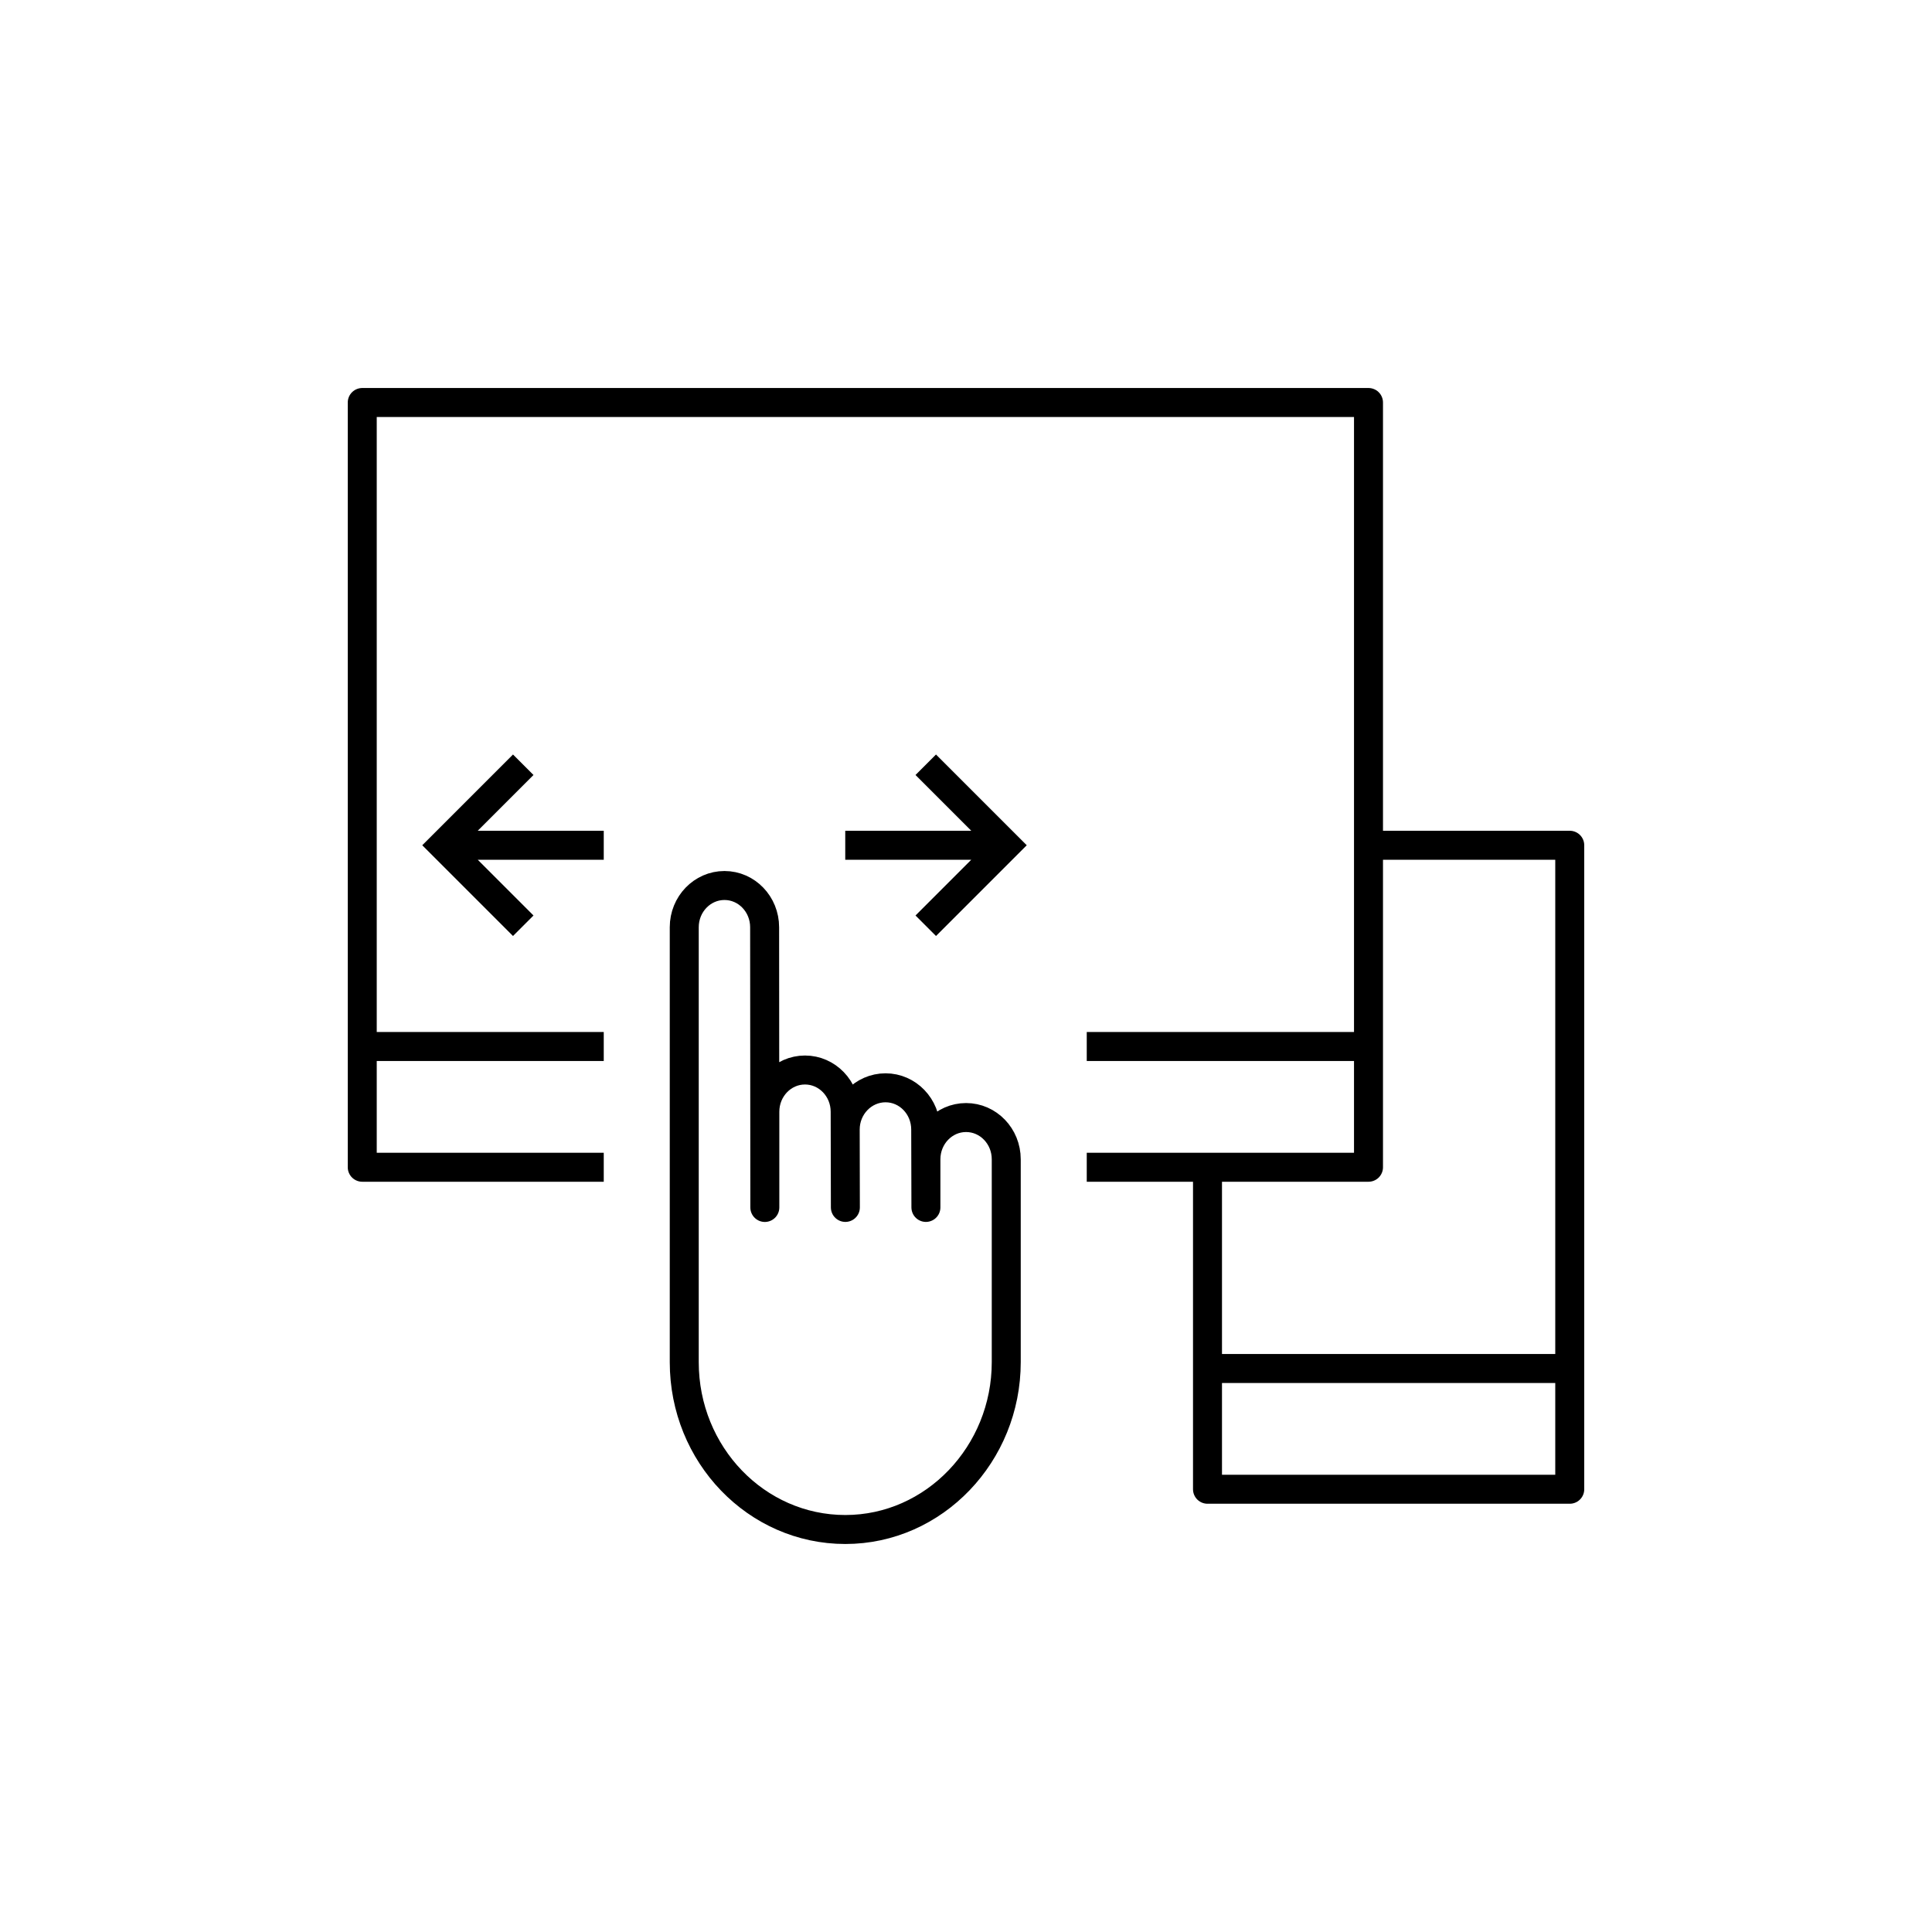
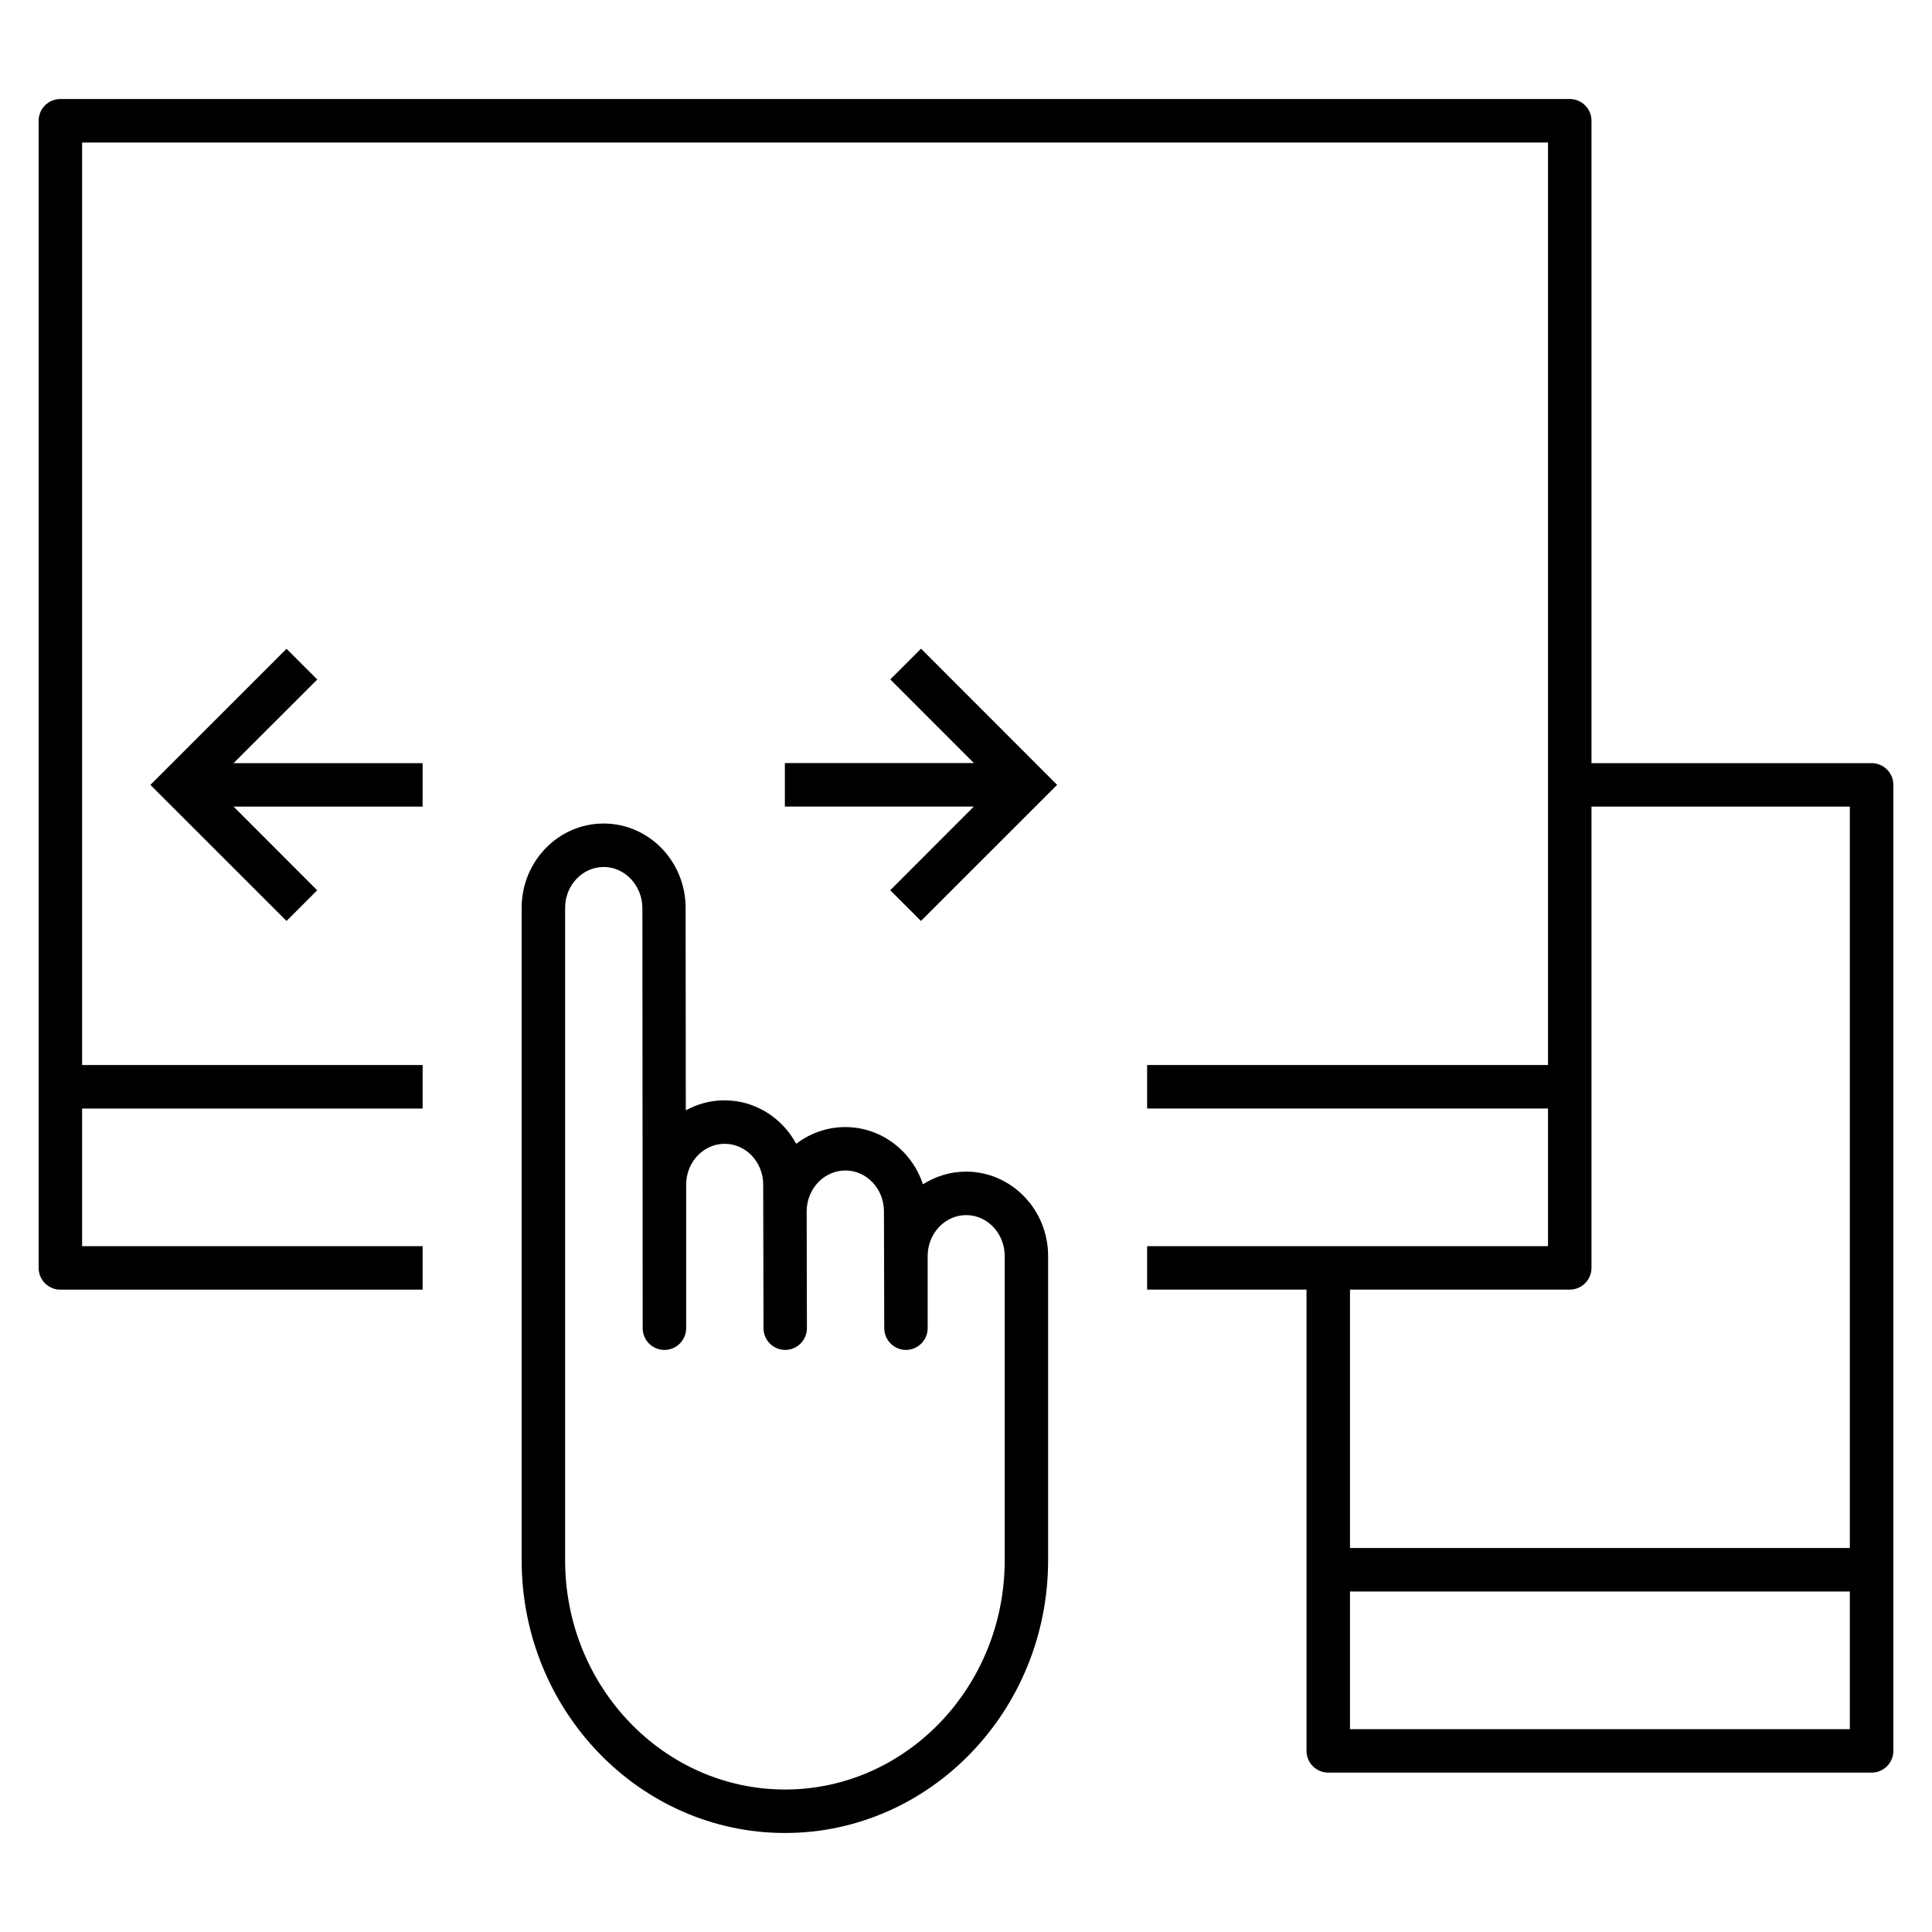
- <svg xmlns="http://www.w3.org/2000/svg" version="1.1" x="0px" y="0px" viewBox="0 0 48 48" style="enable-background:new 0 0 48 48;" xml:space="preserve">
-   <g id="touch_swipe">
-     <g id="touch_swipe_1_">
-       <path style="fill:none;stroke:#000000;stroke-width:0.72;stroke-miterlimit:10;" d="M11,21l4,0 M13,19l-2,2l2,2 M25,21l-4,0     M23,23l2-2l-2-2" />
-       <path style="fill:none;stroke:#000000;stroke-width:0.72;stroke-linejoin:round;stroke-miterlimit:10;" d="M15,29H9V10h25v19h-7     M34,26h-7 M15,26H9 M30,29v8h9V21h-5 M30,34h9 M20.998,27.621c0-0.573-0.447-1.037-0.998-1.037s-0.998,0.464-0.998,1.037v2.378    l-0.005-6.962c0-0.573-0.447-1.037-0.998-1.037S17,22.464,17,23.037v5.882v4.924C17,36.139,18.792,38,21.002,38    S25,36.121,25,33.842v-5.04c0-0.573-0.447-1.037-0.998-1.037s-0.998,0.464-0.998,1.037v1.196l-0.005-1.935    c0-0.573-0.447-1.037-0.998-1.037s-1.002,0.464-1.002,1.037l0.004,1.935L20.998,27.621z" />
-     </g>
-   </g>
-   <g id="Layer_1">
- </g>
+ <svg xmlns="http://www.w3.org/2000/svg" version="1.1" id="Layer_1" x="0px" y="0px" viewBox="0 0 32 32" style="enable-background:new 0 0 32 32;" xml:space="preserve">
+   <path id="touch--swipe_1_" d="M15.254,15.254l-0.509-0.509l1.385-1.386H13v-0.72h3.131l-1.385-1.386l0.509-0.509L17.509,13  L15.254,15.254z M4.746,15.254L2.491,13l2.255-2.254l0.509,0.509L3.869,12.64H7v0.72H3.869l1.385,1.386L4.746,15.254z M13.002,30.36  c-2.405,0-4.362-2.027-4.362-4.519V15.037c0-0.771,0.609-1.397,1.358-1.397s1.358,0.626,1.358,1.397l0.003,3.354  c0.191-0.105,0.409-0.166,0.641-0.166c0.51,0,0.956,0.291,1.188,0.72c0.227-0.174,0.509-0.277,0.813-0.277  c0.596,0,1.104,0.397,1.286,0.948c0.208-0.133,0.453-0.21,0.715-0.21c0.749,0,1.358,0.627,1.358,1.397v5.039  C17.36,28.333,15.405,30.36,13.002,30.36z M9.998,14.36c-0.352,0-0.638,0.304-0.638,0.677v10.805c0,2.095,1.634,3.798,3.643,3.798  c2.006,0,3.638-1.703,3.638-3.798v-5.039c0-0.373-0.286-0.677-0.638-0.677s-0.638,0.304-0.638,0.677v1.196  c0,0.198-0.161,0.359-0.359,0.36l0,0c-0.198,0-0.359-0.161-0.36-0.359l-0.005-1.935c0-0.374-0.286-0.678-0.638-0.678  c-0.354,0-0.642,0.304-0.642,0.677l0.004,1.934c0,0.199-0.16,0.36-0.359,0.361l0,0c-0.199,0-0.359-0.161-0.36-0.359l-0.005-2.378  v-0.001c0-0.373-0.286-0.676-0.638-0.676s-0.638,0.303-0.638,0.676v2.378c0,0.199-0.161,0.36-0.36,0.36s-0.36-0.161-0.36-0.36  l-0.005-6.961C10.636,14.664,10.35,14.36,9.998,14.36z M31,29.36h-9c-0.199,0-0.36-0.161-0.36-0.36v-7.64H19v-0.72h6.64v-2.28H19  v-0.72h6.64V2.36H1.36v15.28H7v0.721H1.36v2.279H7v0.721H1c-0.199,0-0.36-0.161-0.36-0.36V2c0-0.199,0.161-0.36,0.36-0.36h25  c0.199,0,0.36,0.161,0.36,0.36v10.64H31c0.199,0,0.36,0.161,0.36,0.36v16C31.36,29.199,31.199,29.36,31,29.36z M22.36,28.64h8.279  v-2.28H22.36V28.64z M22.36,25.64h8.279V13.36H26.36V21c0,0.199-0.161,0.36-0.36,0.36h-3.64V25.64z" />
+   <rect id="_Transparent_Rectangle" style="fill:none;" width="32" height="32" />
</svg>
